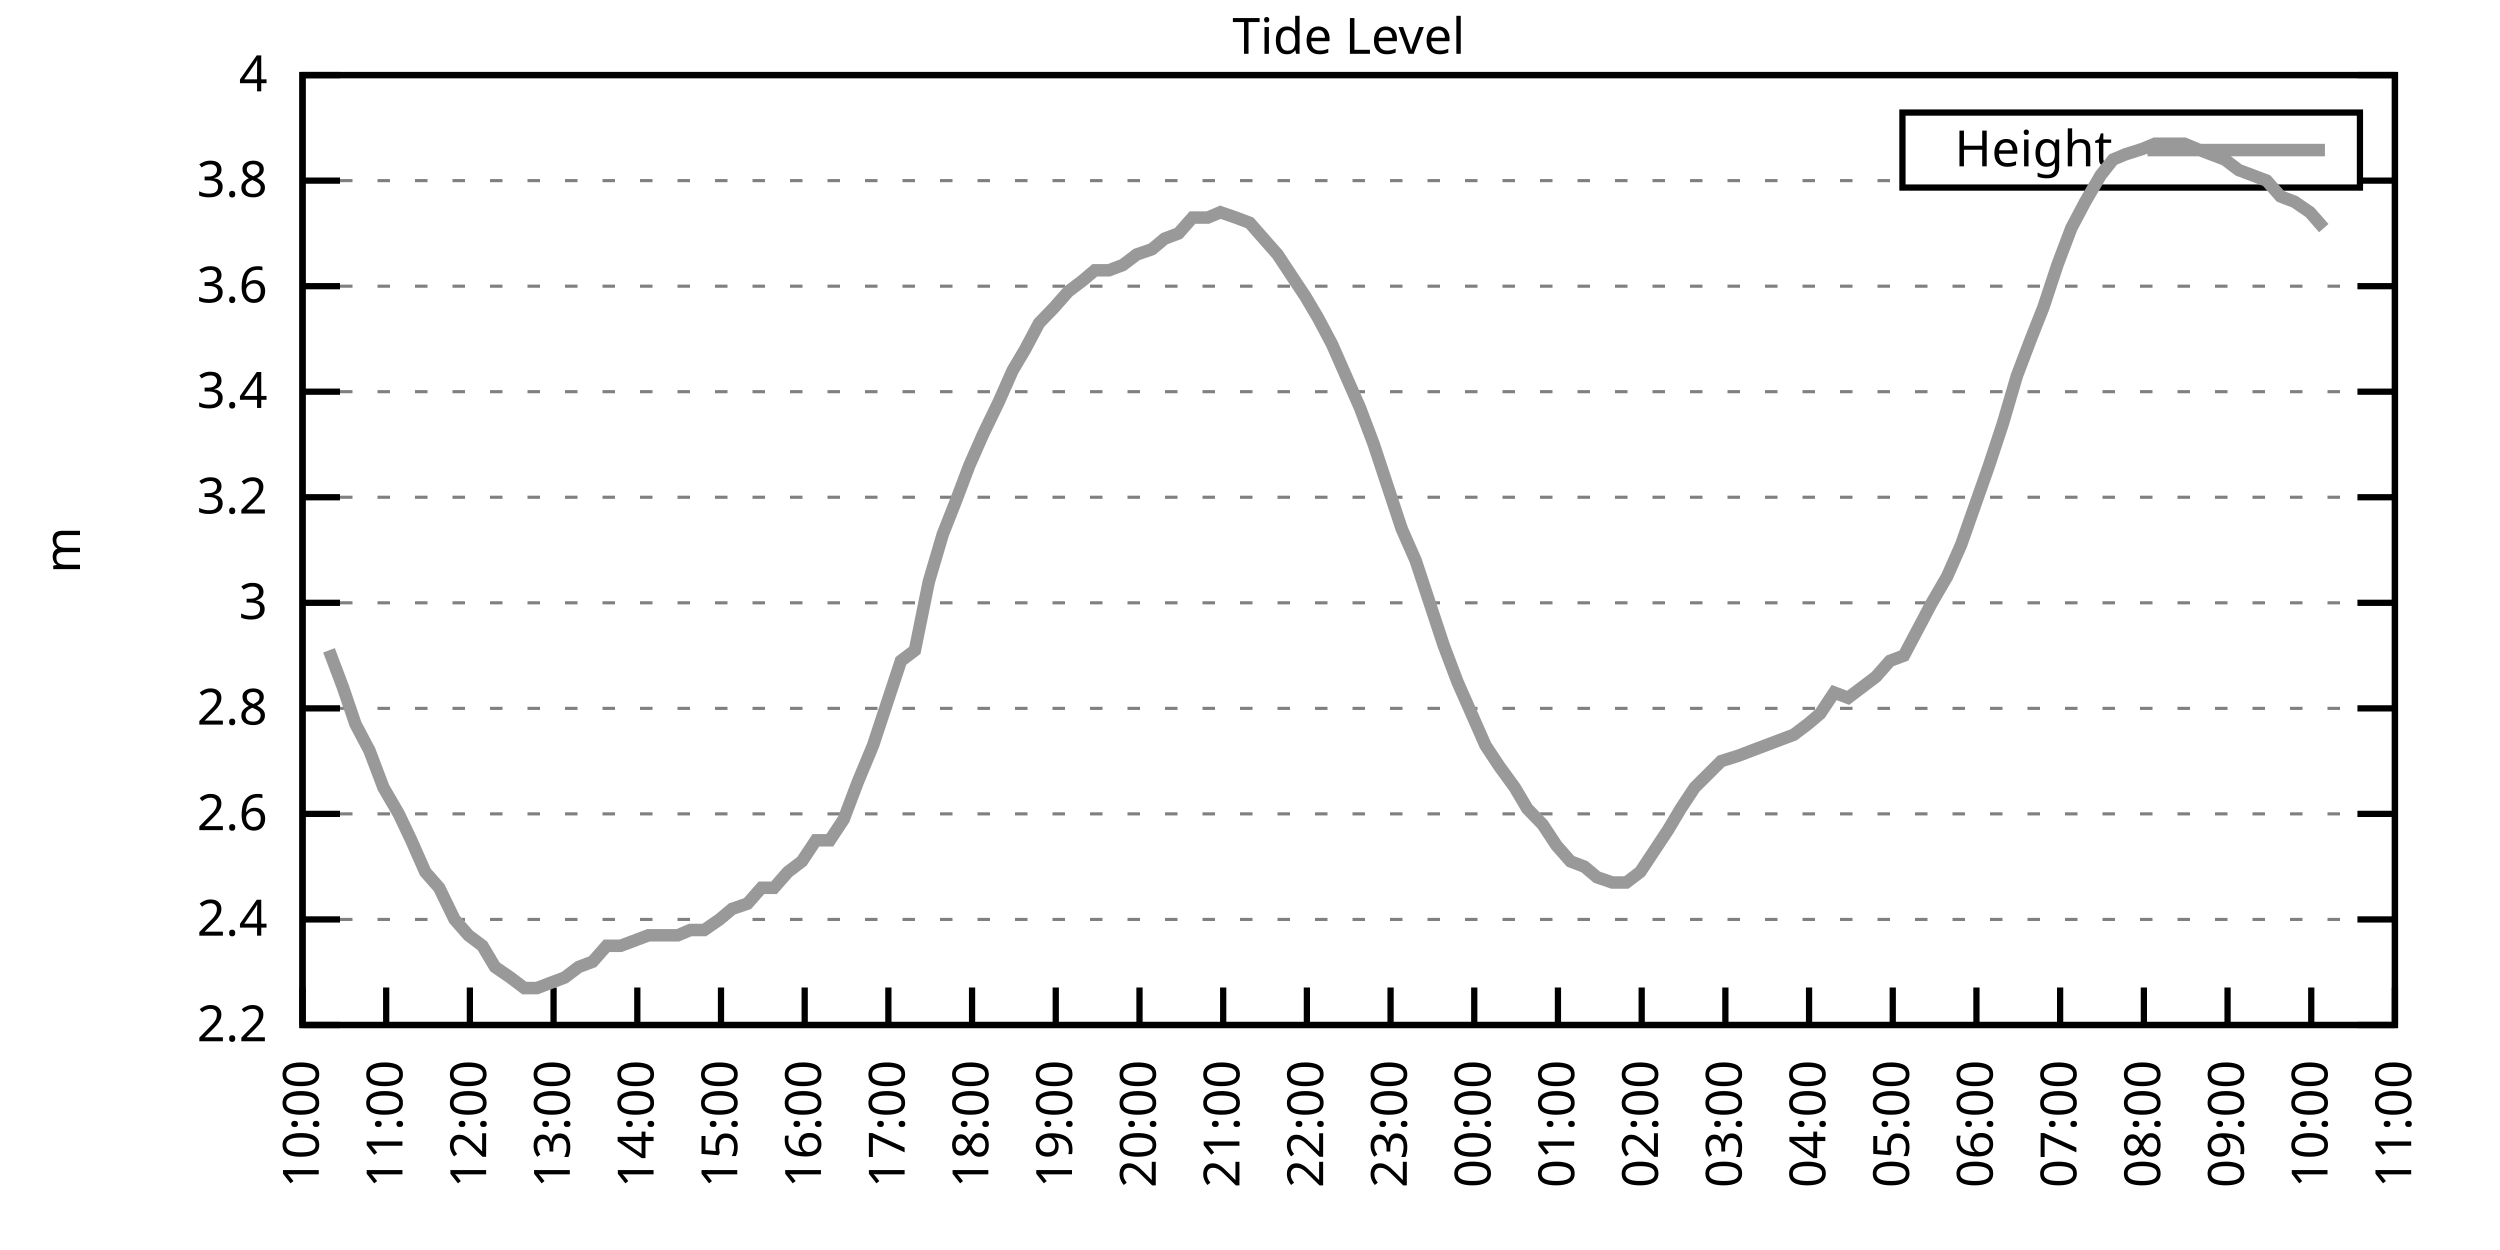
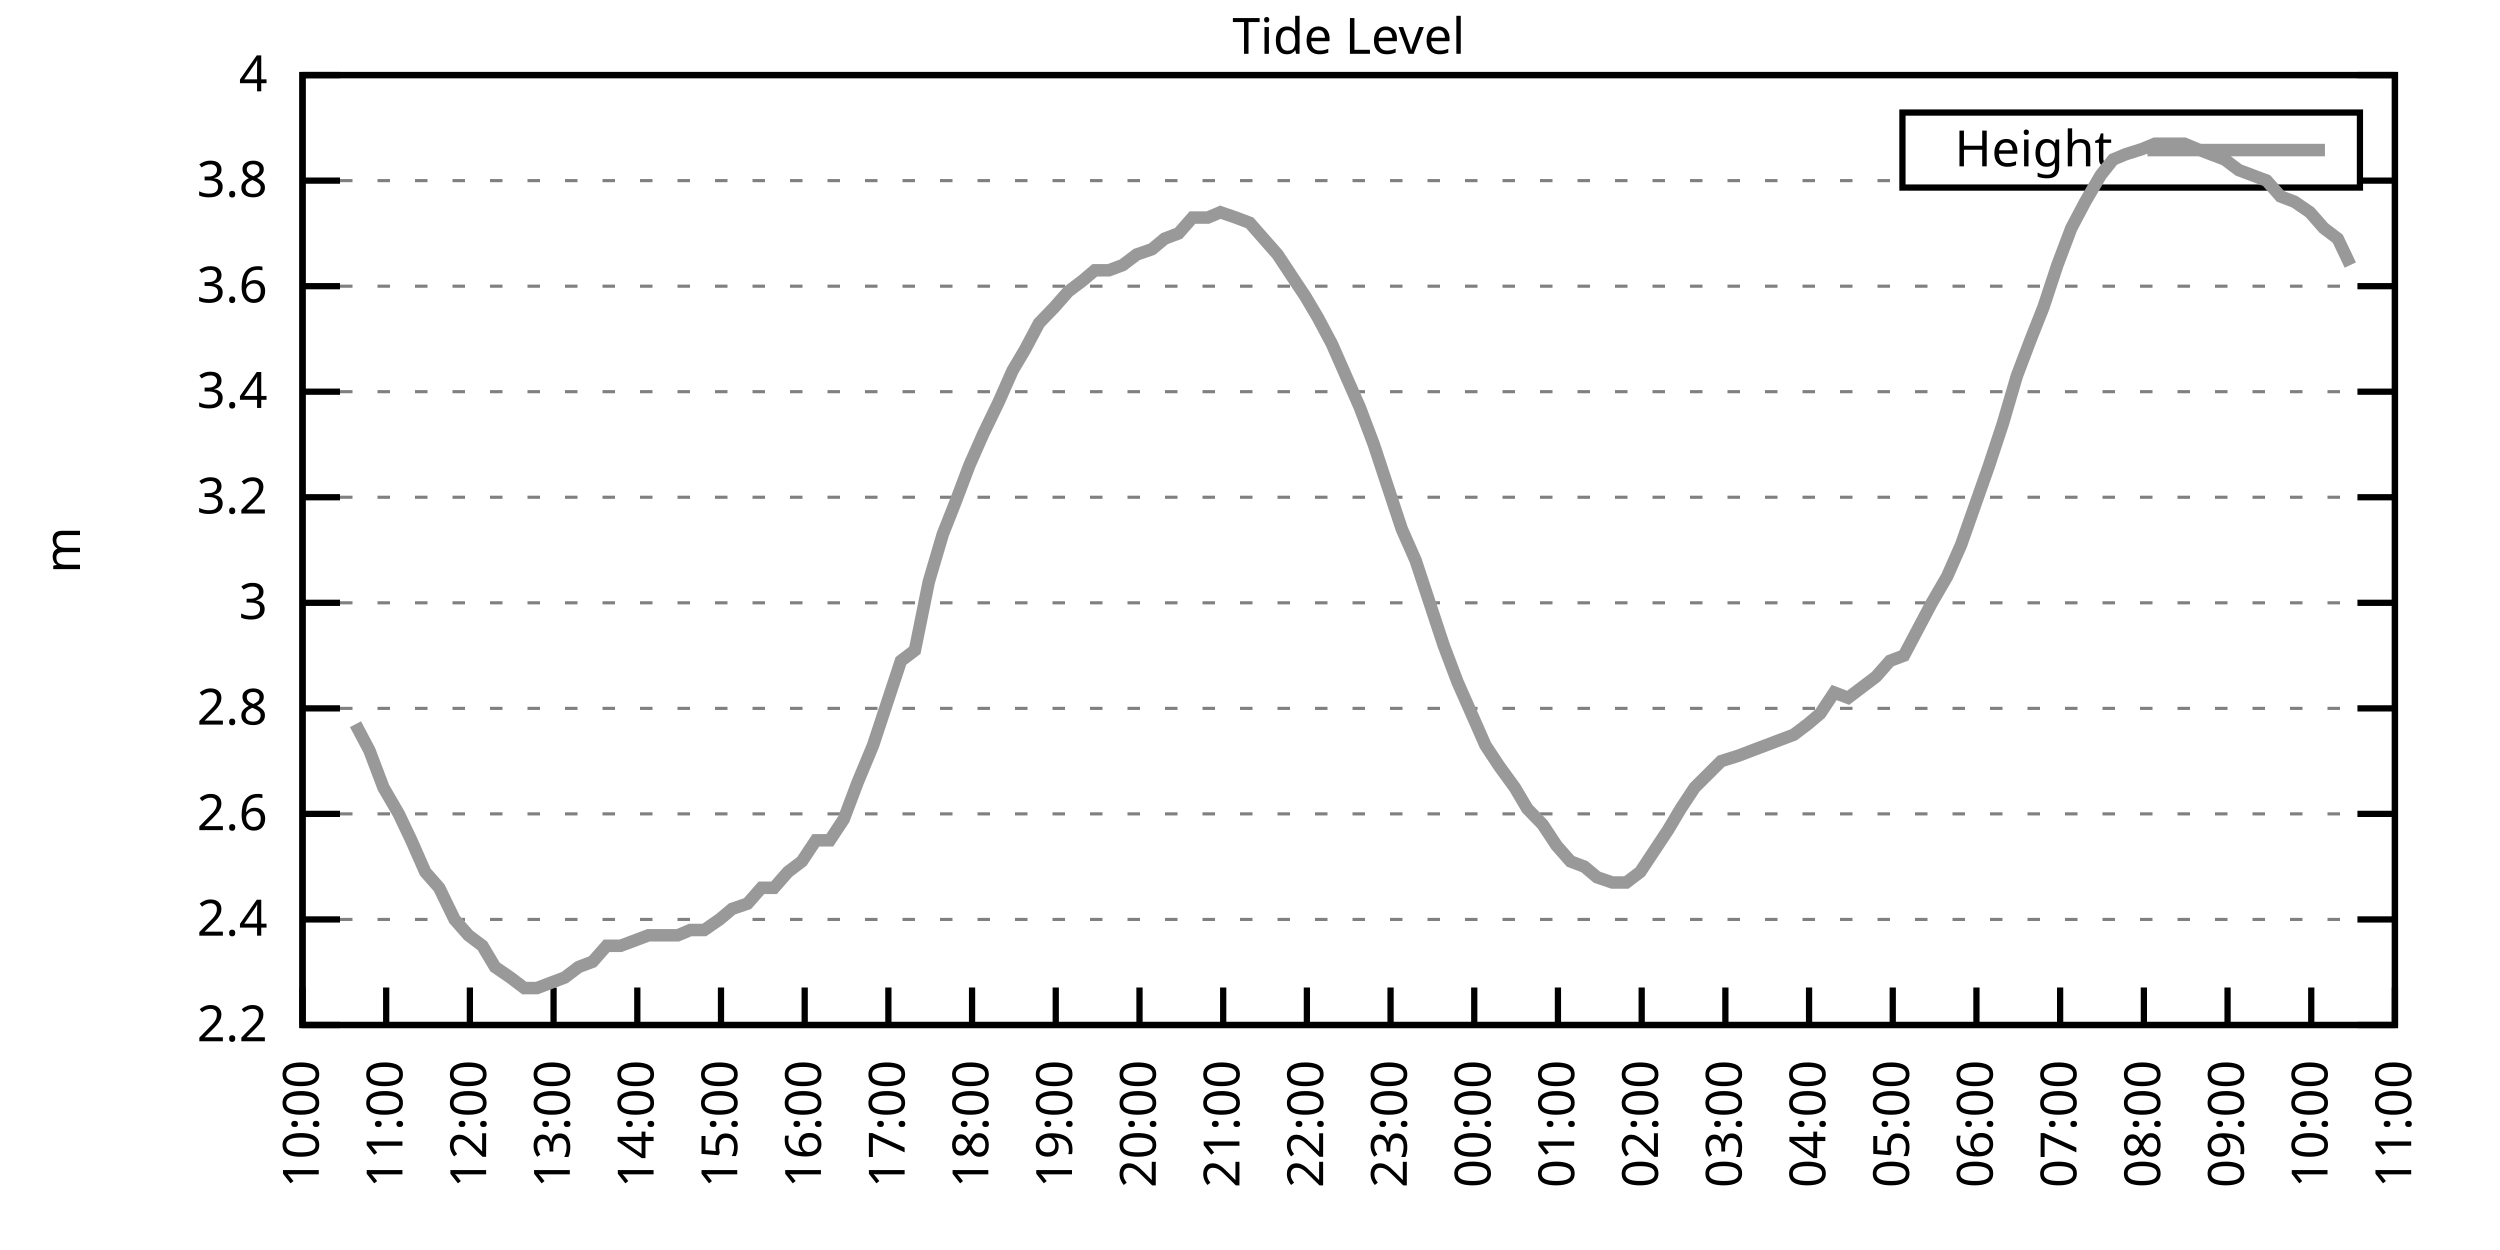
<svg xmlns="http://www.w3.org/2000/svg" xmlns:xlink="http://www.w3.org/1999/xlink" width="400" height="200" viewBox="0 0 400 200">
  <g id="gnuplot_canvas">
    <rect x="0" y="0" width="400" height="200" fill="none" />
    <defs>
      <circle id="gpDot" r="0.5" stroke-width="0.5" stroke="currentColor" />
      <path id="gpPt0" stroke-width="0.333" stroke="currentColor" d="M-1,0 h2 M0,-1 v2" />
      <path id="gpPt1" stroke-width="0.333" stroke="currentColor" d="M-1,-1 L1,1 M1,-1 L-1,1" />
      <path id="gpPt2" stroke-width="0.333" stroke="currentColor" d="M-1,0 L1,0 M0,-1 L0,1 M-1,-1 L1,1 M-1,1 L1,-1" />
      <rect id="gpPt3" stroke-width="0.333" stroke="currentColor" x="-1" y="-1" width="2" height="2" />
      <rect id="gpPt4" stroke-width="0.333" stroke="currentColor" fill="currentColor" x="-1" y="-1" width="2" height="2" />
      <circle id="gpPt5" stroke-width="0.333" stroke="currentColor" cx="0" cy="0" r="1" />
      <use xlink:href="#gpPt5" id="gpPt6" fill="currentColor" stroke="none" />
      <path id="gpPt7" stroke-width="0.333" stroke="currentColor" d="M0,-1.33 L-1.33,0.67 L1.33,0.67 z" />
      <use xlink:href="#gpPt7" id="gpPt8" fill="currentColor" stroke="none" />
      <use xlink:href="#gpPt7" id="gpPt9" stroke="currentColor" transform="rotate(180)" />
      <use xlink:href="#gpPt9" id="gpPt10" fill="currentColor" stroke="none" />
      <use xlink:href="#gpPt3" id="gpPt11" stroke="currentColor" transform="rotate(45)" />
      <use xlink:href="#gpPt11" id="gpPt12" fill="currentColor" stroke="none" />
      <path id="gpPt13" stroke-width="0.333" stroke="currentColor" d="M0,1.330 L1.265,0.411 L0.782,-1.067 L-0.782,-1.076 L-1.265,0.411 z" />
      <use xlink:href="#gpPt13" id="gpPt14" fill="currentColor" stroke="none" />
      <filter id="textbox" filterUnits="objectBoundingBox" x="0" y="0" height="1" width="1">
        <feFlood flood-color="white" flood-opacity="1" result="bgnd" />
        <feComposite in="SourceGraphic" in2="bgnd" operator="atop" />
      </filter>
      <filter id="greybox" filterUnits="objectBoundingBox" x="0" y="0" height="1" width="1">
        <feFlood flood-color="lightgrey" flood-opacity="1" result="grey" />
        <feComposite in="SourceGraphic" in2="grey" operator="atop" />
      </filter>
    </defs>
    <g fill="none" color="white" stroke="currentColor" stroke-width="1.00" stroke-linecap="butt" stroke-linejoin="miter">
</g>
    <g fill="none" color="black" stroke="currentColor" stroke-width="1.00" stroke-linecap="butt" stroke-linejoin="miter">
      <g stroke="none" shape-rendering="crispEdges">
        <polygon fill="rgb(255, 255, 255)" points="48.40,164.00 383.18,164.00 383.18,12.02 48.40,12.02 " />
      </g>
    </g>
    <g fill="none" color="black" stroke="currentColor" stroke-width="1.00" stroke-linecap="butt" stroke-linejoin="miter">
</g>
    <g fill="none" color="black" stroke="black" stroke-width="0.50" stroke-linecap="butt" stroke-linejoin="miter">
</g>
    <g fill="none" color="gray" stroke="currentColor" stroke-width="0.50" stroke-linecap="butt" stroke-linejoin="miter">
      <path stroke="gray" stroke-dasharray="2,4" class="gridline" d="M48.40,164.00 L383.19,164.00  " />
    </g>
    <g fill="none" color="gray" stroke="gray" stroke-width="1.00" stroke-linecap="butt" stroke-linejoin="miter">
</g>
    <g fill="none" color="black" stroke="currentColor" stroke-width="1.00" stroke-linecap="butt" stroke-linejoin="miter">
      <path stroke="black" d="M48.40,164.00 L54.40,164.00 M383.19,164.00 L377.19,164.00  " />
      <g transform="translate(42.80,166.60)" stroke="none" fill="black" font-family="Sans" font-size="8.00" text-anchor="end">
        <text>
          <tspan font-family="Sans"> 2.2</tspan>
        </text>
      </g>
    </g>
    <g fill="none" color="black" stroke="currentColor" stroke-width="1.00" stroke-linecap="butt" stroke-linejoin="miter">
</g>
    <g fill="none" color="black" stroke="black" stroke-width="0.50" stroke-linecap="butt" stroke-linejoin="miter">
</g>
    <g fill="none" color="gray" stroke="currentColor" stroke-width="0.50" stroke-linecap="butt" stroke-linejoin="miter">
      <path stroke="gray" stroke-dasharray="2,4" class="gridline" d="M48.40,147.11 L383.19,147.11  " />
    </g>
    <g fill="none" color="gray" stroke="gray" stroke-width="1.00" stroke-linecap="butt" stroke-linejoin="miter">
</g>
    <g fill="none" color="black" stroke="currentColor" stroke-width="1.00" stroke-linecap="butt" stroke-linejoin="miter">
      <path stroke="black" d="M48.40,147.11 L54.40,147.11 M383.19,147.11 L377.19,147.11  " />
      <g transform="translate(42.80,149.71)" stroke="none" fill="black" font-family="Sans" font-size="8.00" text-anchor="end">
        <text>
          <tspan font-family="Sans"> 2.4</tspan>
        </text>
      </g>
    </g>
    <g fill="none" color="black" stroke="currentColor" stroke-width="1.00" stroke-linecap="butt" stroke-linejoin="miter">
</g>
    <g fill="none" color="black" stroke="black" stroke-width="0.50" stroke-linecap="butt" stroke-linejoin="miter">
</g>
    <g fill="none" color="gray" stroke="currentColor" stroke-width="0.50" stroke-linecap="butt" stroke-linejoin="miter">
      <path stroke="gray" stroke-dasharray="2,4" class="gridline" d="M48.40,130.22 L383.19,130.22  " />
    </g>
    <g fill="none" color="gray" stroke="gray" stroke-width="1.00" stroke-linecap="butt" stroke-linejoin="miter">
</g>
    <g fill="none" color="black" stroke="currentColor" stroke-width="1.00" stroke-linecap="butt" stroke-linejoin="miter">
      <path stroke="black" d="M48.40,130.22 L54.40,130.22 M383.19,130.22 L377.19,130.22  " />
      <g transform="translate(42.80,132.82)" stroke="none" fill="black" font-family="Sans" font-size="8.00" text-anchor="end">
        <text>
          <tspan font-family="Sans"> 2.6</tspan>
        </text>
      </g>
    </g>
    <g fill="none" color="black" stroke="currentColor" stroke-width="1.00" stroke-linecap="butt" stroke-linejoin="miter">
</g>
    <g fill="none" color="black" stroke="black" stroke-width="0.50" stroke-linecap="butt" stroke-linejoin="miter">
</g>
    <g fill="none" color="gray" stroke="currentColor" stroke-width="0.50" stroke-linecap="butt" stroke-linejoin="miter">
      <path stroke="gray" stroke-dasharray="2,4" class="gridline" d="M48.40,113.34 L383.19,113.34  " />
    </g>
    <g fill="none" color="gray" stroke="gray" stroke-width="1.00" stroke-linecap="butt" stroke-linejoin="miter">
</g>
    <g fill="none" color="black" stroke="currentColor" stroke-width="1.00" stroke-linecap="butt" stroke-linejoin="miter">
      <path stroke="black" d="M48.40,113.34 L54.40,113.34 M383.19,113.34 L377.19,113.34  " />
      <g transform="translate(42.80,115.94)" stroke="none" fill="black" font-family="Sans" font-size="8.00" text-anchor="end">
        <text>
          <tspan font-family="Sans"> 2.8</tspan>
        </text>
      </g>
    </g>
    <g fill="none" color="black" stroke="currentColor" stroke-width="1.00" stroke-linecap="butt" stroke-linejoin="miter">
</g>
    <g fill="none" color="black" stroke="black" stroke-width="0.50" stroke-linecap="butt" stroke-linejoin="miter">
</g>
    <g fill="none" color="gray" stroke="currentColor" stroke-width="0.50" stroke-linecap="butt" stroke-linejoin="miter">
      <path stroke="gray" stroke-dasharray="2,4" class="gridline" d="M48.40,96.45 L383.19,96.45  " />
    </g>
    <g fill="none" color="gray" stroke="gray" stroke-width="1.00" stroke-linecap="butt" stroke-linejoin="miter">
</g>
    <g fill="none" color="black" stroke="currentColor" stroke-width="1.00" stroke-linecap="butt" stroke-linejoin="miter">
      <path stroke="black" d="M48.40,96.45 L54.40,96.45 M383.19,96.45 L377.19,96.45  " />
      <g transform="translate(42.80,99.05)" stroke="none" fill="black" font-family="Sans" font-size="8.00" text-anchor="end">
        <text>
          <tspan font-family="Sans"> 3</tspan>
        </text>
      </g>
    </g>
    <g fill="none" color="black" stroke="currentColor" stroke-width="1.00" stroke-linecap="butt" stroke-linejoin="miter">
</g>
    <g fill="none" color="black" stroke="black" stroke-width="0.50" stroke-linecap="butt" stroke-linejoin="miter">
</g>
    <g fill="none" color="gray" stroke="currentColor" stroke-width="0.50" stroke-linecap="butt" stroke-linejoin="miter">
      <path stroke="gray" stroke-dasharray="2,4" class="gridline" d="M48.40,79.56 L383.19,79.56  " />
    </g>
    <g fill="none" color="gray" stroke="gray" stroke-width="1.00" stroke-linecap="butt" stroke-linejoin="miter">
</g>
    <g fill="none" color="black" stroke="currentColor" stroke-width="1.00" stroke-linecap="butt" stroke-linejoin="miter">
      <path stroke="black" d="M48.40,79.56 L54.40,79.56 M383.19,79.56 L377.19,79.56  " />
      <g transform="translate(42.80,82.16)" stroke="none" fill="black" font-family="Sans" font-size="8.00" text-anchor="end">
        <text>
          <tspan font-family="Sans"> 3.2</tspan>
        </text>
      </g>
    </g>
    <g fill="none" color="black" stroke="currentColor" stroke-width="1.00" stroke-linecap="butt" stroke-linejoin="miter">
</g>
    <g fill="none" color="black" stroke="black" stroke-width="0.50" stroke-linecap="butt" stroke-linejoin="miter">
</g>
    <g fill="none" color="gray" stroke="currentColor" stroke-width="0.50" stroke-linecap="butt" stroke-linejoin="miter">
      <path stroke="gray" stroke-dasharray="2,4" class="gridline" d="M48.40,62.67 L383.19,62.67  " />
    </g>
    <g fill="none" color="gray" stroke="gray" stroke-width="1.00" stroke-linecap="butt" stroke-linejoin="miter">
</g>
    <g fill="none" color="black" stroke="currentColor" stroke-width="1.00" stroke-linecap="butt" stroke-linejoin="miter">
      <path stroke="black" d="M48.40,62.67 L54.40,62.67 M383.19,62.67 L377.19,62.67  " />
      <g transform="translate(42.80,65.27)" stroke="none" fill="black" font-family="Sans" font-size="8.00" text-anchor="end">
        <text>
          <tspan font-family="Sans"> 3.4</tspan>
        </text>
      </g>
    </g>
    <g fill="none" color="black" stroke="currentColor" stroke-width="1.00" stroke-linecap="butt" stroke-linejoin="miter">
</g>
    <g fill="none" color="black" stroke="black" stroke-width="0.50" stroke-linecap="butt" stroke-linejoin="miter">
</g>
    <g fill="none" color="gray" stroke="currentColor" stroke-width="0.50" stroke-linecap="butt" stroke-linejoin="miter">
      <path stroke="gray" stroke-dasharray="2,4" class="gridline" d="M48.40,45.79 L383.19,45.79  " />
    </g>
    <g fill="none" color="gray" stroke="gray" stroke-width="1.00" stroke-linecap="butt" stroke-linejoin="miter">
</g>
    <g fill="none" color="black" stroke="currentColor" stroke-width="1.00" stroke-linecap="butt" stroke-linejoin="miter">
      <path stroke="black" d="M48.40,45.79 L54.40,45.79 M383.19,45.79 L377.19,45.79  " />
      <g transform="translate(42.80,48.39)" stroke="none" fill="black" font-family="Sans" font-size="8.00" text-anchor="end">
        <text>
          <tspan font-family="Sans"> 3.6</tspan>
        </text>
      </g>
    </g>
    <g fill="none" color="black" stroke="currentColor" stroke-width="1.00" stroke-linecap="butt" stroke-linejoin="miter">
</g>
    <g fill="none" color="black" stroke="black" stroke-width="0.50" stroke-linecap="butt" stroke-linejoin="miter">
</g>
    <g fill="none" color="gray" stroke="currentColor" stroke-width="0.50" stroke-linecap="butt" stroke-linejoin="miter">
      <path stroke="gray" stroke-dasharray="2,4" class="gridline" d="M48.40,28.90 L304.39,28.90 M377.59,28.90 L383.19,28.90  " />
    </g>
    <g fill="none" color="gray" stroke="gray" stroke-width="1.00" stroke-linecap="butt" stroke-linejoin="miter">
</g>
    <g fill="none" color="black" stroke="currentColor" stroke-width="1.00" stroke-linecap="butt" stroke-linejoin="miter">
      <path stroke="black" d="M48.40,28.90 L54.40,28.90 M383.19,28.90 L377.19,28.90  " />
      <g transform="translate(42.80,31.50)" stroke="none" fill="black" font-family="Sans" font-size="8.00" text-anchor="end">
        <text>
          <tspan font-family="Sans"> 3.8</tspan>
        </text>
      </g>
    </g>
    <g fill="none" color="black" stroke="currentColor" stroke-width="1.00" stroke-linecap="butt" stroke-linejoin="miter">
</g>
    <g fill="none" color="black" stroke="black" stroke-width="0.50" stroke-linecap="butt" stroke-linejoin="miter">
</g>
    <g fill="none" color="gray" stroke="currentColor" stroke-width="0.50" stroke-linecap="butt" stroke-linejoin="miter">
      <path stroke="gray" stroke-dasharray="2,4" class="gridline" d="M48.40,12.01 L383.19,12.01  " />
    </g>
    <g fill="none" color="gray" stroke="gray" stroke-width="1.00" stroke-linecap="butt" stroke-linejoin="miter">
</g>
    <g fill="none" color="black" stroke="currentColor" stroke-width="1.00" stroke-linecap="butt" stroke-linejoin="miter">
      <path stroke="black" d="M48.40,12.01 L54.40,12.01 M383.19,12.01 L377.19,12.01  " />
      <g transform="translate(42.80,14.61)" stroke="none" fill="black" font-family="Sans" font-size="8.00" text-anchor="end">
        <text>
          <tspan font-family="Sans"> 4</tspan>
        </text>
      </g>
    </g>
    <g fill="none" color="black" stroke="currentColor" stroke-width="1.00" stroke-linecap="butt" stroke-linejoin="miter">
      <path stroke="black" d="M48.40,164.00 L48.40,158.00  " />
      <g transform="translate(51.00,169.60) rotate(270.00)" stroke="none" fill="black" font-family="Sans" font-size="8.00" text-anchor="end">
        <text>
          <tspan font-family="Sans">10:00</tspan>
        </text>
      </g>
    </g>
    <g fill="none" color="black" stroke="currentColor" stroke-width="1.00" stroke-linecap="butt" stroke-linejoin="miter">
      <path stroke="black" d="M61.79,164.00 L61.79,158.00  " />
      <g transform="translate(64.39,169.60) rotate(270.00)" stroke="none" fill="black" font-family="Sans" font-size="8.00" text-anchor="end">
        <text>
          <tspan font-family="Sans">11:00</tspan>
        </text>
      </g>
    </g>
    <g fill="none" color="black" stroke="currentColor" stroke-width="1.00" stroke-linecap="butt" stroke-linejoin="miter">
      <path stroke="black" d="M75.18,164.00 L75.18,158.00  " />
      <g transform="translate(77.78,169.60) rotate(270.00)" stroke="none" fill="black" font-family="Sans" font-size="8.00" text-anchor="end">
        <text>
          <tspan font-family="Sans">12:00</tspan>
        </text>
      </g>
    </g>
    <g fill="none" color="black" stroke="currentColor" stroke-width="1.00" stroke-linecap="butt" stroke-linejoin="miter">
      <path stroke="black" d="M88.57,164.00 L88.57,158.00  " />
      <g transform="translate(91.17,169.60) rotate(270.00)" stroke="none" fill="black" font-family="Sans" font-size="8.00" text-anchor="end">
        <text>
          <tspan font-family="Sans">13:00</tspan>
        </text>
      </g>
    </g>
    <g fill="none" color="black" stroke="currentColor" stroke-width="1.00" stroke-linecap="butt" stroke-linejoin="miter">
      <path stroke="black" d="M101.97,164.00 L101.97,158.00  " />
      <g transform="translate(104.57,169.60) rotate(270.00)" stroke="none" fill="black" font-family="Sans" font-size="8.00" text-anchor="end">
        <text>
          <tspan font-family="Sans">14:00</tspan>
        </text>
      </g>
    </g>
    <g fill="none" color="black" stroke="currentColor" stroke-width="1.00" stroke-linecap="butt" stroke-linejoin="miter">
      <path stroke="black" d="M115.36,164.00 L115.36,158.00  " />
      <g transform="translate(117.96,169.60) rotate(270.00)" stroke="none" fill="black" font-family="Sans" font-size="8.00" text-anchor="end">
        <text>
          <tspan font-family="Sans">15:00</tspan>
        </text>
      </g>
    </g>
    <g fill="none" color="black" stroke="currentColor" stroke-width="1.00" stroke-linecap="butt" stroke-linejoin="miter">
      <path stroke="black" d="M128.75,164.00 L128.75,158.00  " />
      <g transform="translate(131.35,169.60) rotate(270.00)" stroke="none" fill="black" font-family="Sans" font-size="8.00" text-anchor="end">
        <text>
          <tspan font-family="Sans">16:00</tspan>
        </text>
      </g>
    </g>
    <g fill="none" color="black" stroke="currentColor" stroke-width="1.00" stroke-linecap="butt" stroke-linejoin="miter">
      <path stroke="black" d="M142.14,164.00 L142.14,158.00  " />
      <g transform="translate(144.74,169.60) rotate(270.00)" stroke="none" fill="black" font-family="Sans" font-size="8.00" text-anchor="end">
        <text>
          <tspan font-family="Sans">17:00</tspan>
        </text>
      </g>
    </g>
    <g fill="none" color="black" stroke="currentColor" stroke-width="1.00" stroke-linecap="butt" stroke-linejoin="miter">
      <path stroke="black" d="M155.53,164.00 L155.53,158.00  " />
      <g transform="translate(158.13,169.60) rotate(270.00)" stroke="none" fill="black" font-family="Sans" font-size="8.00" text-anchor="end">
        <text>
          <tspan font-family="Sans">18:00</tspan>
        </text>
      </g>
    </g>
    <g fill="none" color="black" stroke="currentColor" stroke-width="1.00" stroke-linecap="butt" stroke-linejoin="miter">
      <path stroke="black" d="M168.92,164.00 L168.92,158.00  " />
      <g transform="translate(171.52,169.60) rotate(270.00)" stroke="none" fill="black" font-family="Sans" font-size="8.00" text-anchor="end">
        <text>
          <tspan font-family="Sans">19:00</tspan>
        </text>
      </g>
    </g>
    <g fill="none" color="black" stroke="currentColor" stroke-width="1.00" stroke-linecap="butt" stroke-linejoin="miter">
      <path stroke="black" d="M182.32,164.00 L182.32,158.00  " />
      <g transform="translate(184.92,169.60) rotate(270.00)" stroke="none" fill="black" font-family="Sans" font-size="8.00" text-anchor="end">
        <text>
          <tspan font-family="Sans">20:00</tspan>
        </text>
      </g>
    </g>
    <g fill="none" color="black" stroke="currentColor" stroke-width="1.00" stroke-linecap="butt" stroke-linejoin="miter">
      <path stroke="black" d="M195.71,164.00 L195.71,158.00  " />
      <g transform="translate(198.31,169.60) rotate(270.00)" stroke="none" fill="black" font-family="Sans" font-size="8.00" text-anchor="end">
        <text>
          <tspan font-family="Sans">21:00</tspan>
        </text>
      </g>
    </g>
    <g fill="none" color="black" stroke="currentColor" stroke-width="1.00" stroke-linecap="butt" stroke-linejoin="miter">
      <path stroke="black" d="M209.10,164.00 L209.10,158.00  " />
      <g transform="translate(211.70,169.60) rotate(270.00)" stroke="none" fill="black" font-family="Sans" font-size="8.00" text-anchor="end">
        <text>
          <tspan font-family="Sans">22:00</tspan>
        </text>
      </g>
    </g>
    <g fill="none" color="black" stroke="currentColor" stroke-width="1.00" stroke-linecap="butt" stroke-linejoin="miter">
      <path stroke="black" d="M222.49,164.00 L222.49,158.00  " />
      <g transform="translate(225.09,169.60) rotate(270.00)" stroke="none" fill="black" font-family="Sans" font-size="8.00" text-anchor="end">
        <text>
          <tspan font-family="Sans">23:00</tspan>
        </text>
      </g>
    </g>
    <g fill="none" color="black" stroke="currentColor" stroke-width="1.00" stroke-linecap="butt" stroke-linejoin="miter">
      <path stroke="black" d="M235.88,164.00 L235.88,158.00  " />
      <g transform="translate(238.48,169.60) rotate(270.00)" stroke="none" fill="black" font-family="Sans" font-size="8.00" text-anchor="end">
        <text>
          <tspan font-family="Sans">00:00</tspan>
        </text>
      </g>
    </g>
    <g fill="none" color="black" stroke="currentColor" stroke-width="1.00" stroke-linecap="butt" stroke-linejoin="miter">
      <path stroke="black" d="M249.27,164.00 L249.27,158.00  " />
      <g transform="translate(251.87,169.60) rotate(270.00)" stroke="none" fill="black" font-family="Sans" font-size="8.00" text-anchor="end">
        <text>
          <tspan font-family="Sans">01:00</tspan>
        </text>
      </g>
    </g>
    <g fill="none" color="black" stroke="currentColor" stroke-width="1.00" stroke-linecap="butt" stroke-linejoin="miter">
      <path stroke="black" d="M262.67,164.00 L262.67,158.00  " />
      <g transform="translate(265.27,169.60) rotate(270.00)" stroke="none" fill="black" font-family="Sans" font-size="8.00" text-anchor="end">
        <text>
          <tspan font-family="Sans">02:00</tspan>
        </text>
      </g>
    </g>
    <g fill="none" color="black" stroke="currentColor" stroke-width="1.00" stroke-linecap="butt" stroke-linejoin="miter">
      <path stroke="black" d="M276.06,164.00 L276.06,158.00  " />
      <g transform="translate(278.66,169.60) rotate(270.00)" stroke="none" fill="black" font-family="Sans" font-size="8.00" text-anchor="end">
        <text>
          <tspan font-family="Sans">03:00</tspan>
        </text>
      </g>
    </g>
    <g fill="none" color="black" stroke="currentColor" stroke-width="1.00" stroke-linecap="butt" stroke-linejoin="miter">
      <path stroke="black" d="M289.45,164.00 L289.45,158.00  " />
      <g transform="translate(292.05,169.60) rotate(270.00)" stroke="none" fill="black" font-family="Sans" font-size="8.00" text-anchor="end">
        <text>
          <tspan font-family="Sans">04:00</tspan>
        </text>
      </g>
    </g>
    <g fill="none" color="black" stroke="currentColor" stroke-width="1.00" stroke-linecap="butt" stroke-linejoin="miter">
      <path stroke="black" d="M302.84,164.00 L302.84,158.00  " />
      <g transform="translate(305.44,169.60) rotate(270.00)" stroke="none" fill="black" font-family="Sans" font-size="8.00" text-anchor="end">
        <text>
          <tspan font-family="Sans">05:00</tspan>
        </text>
      </g>
    </g>
    <g fill="none" color="black" stroke="currentColor" stroke-width="1.00" stroke-linecap="butt" stroke-linejoin="miter">
      <path stroke="black" d="M316.23,164.00 L316.23,158.00  " />
      <g transform="translate(318.83,169.60) rotate(270.00)" stroke="none" fill="black" font-family="Sans" font-size="8.00" text-anchor="end">
        <text>
          <tspan font-family="Sans">06:00</tspan>
        </text>
      </g>
    </g>
    <g fill="none" color="black" stroke="currentColor" stroke-width="1.00" stroke-linecap="butt" stroke-linejoin="miter">
      <path stroke="black" d="M329.62,164.00 L329.62,158.00  " />
      <g transform="translate(332.22,169.60) rotate(270.00)" stroke="none" fill="black" font-family="Sans" font-size="8.00" text-anchor="end">
        <text>
          <tspan font-family="Sans">07:00</tspan>
        </text>
      </g>
    </g>
    <g fill="none" color="black" stroke="currentColor" stroke-width="1.00" stroke-linecap="butt" stroke-linejoin="miter">
      <path stroke="black" d="M343.02,164.00 L343.02,158.00  " />
      <g transform="translate(345.62,169.60) rotate(270.00)" stroke="none" fill="black" font-family="Sans" font-size="8.00" text-anchor="end">
        <text>
          <tspan font-family="Sans">08:00</tspan>
        </text>
      </g>
    </g>
    <g fill="none" color="black" stroke="currentColor" stroke-width="1.00" stroke-linecap="butt" stroke-linejoin="miter">
      <path stroke="black" d="M356.41,164.00 L356.41,158.00  " />
      <g transform="translate(359.01,169.60) rotate(270.00)" stroke="none" fill="black" font-family="Sans" font-size="8.00" text-anchor="end">
        <text>
          <tspan font-family="Sans">09:00</tspan>
        </text>
      </g>
    </g>
    <g fill="none" color="black" stroke="currentColor" stroke-width="1.00" stroke-linecap="butt" stroke-linejoin="miter">
      <path stroke="black" d="M369.80,164.00 L369.80,158.00  " />
      <g transform="translate(372.40,169.60) rotate(270.00)" stroke="none" fill="black" font-family="Sans" font-size="8.00" text-anchor="end">
        <text>
          <tspan font-family="Sans">10:00</tspan>
        </text>
      </g>
    </g>
    <g fill="none" color="black" stroke="currentColor" stroke-width="1.00" stroke-linecap="butt" stroke-linejoin="miter">
      <path stroke="black" d="M383.19,164.00 L383.19,158.00  " />
      <g transform="translate(385.79,169.60) rotate(270.00)" stroke="none" fill="black" font-family="Sans" font-size="8.00" text-anchor="end">
        <text>
          <tspan font-family="Sans">11:00</tspan>
        </text>
      </g>
    </g>
    <g fill="none" color="black" stroke="currentColor" stroke-width="1.00" stroke-linecap="butt" stroke-linejoin="miter">
</g>
    <g fill="none" color="black" stroke="currentColor" stroke-width="1.00" stroke-linecap="butt" stroke-linejoin="miter">
      <path stroke="black" d="M48.40,12.01 L48.40,164.00 L383.19,164.00 L383.19,12.01 L48.40,12.01 Z  " />
    </g>
    <g fill="none" color="black" stroke="currentColor" stroke-width="1.00" stroke-linecap="butt" stroke-linejoin="miter">
</g>
    <g fill="none" color="black" stroke="currentColor" stroke-width="1.00" stroke-linecap="butt" stroke-linejoin="miter">
      <path stroke="black" d="M304.39,30.01 L304.39,18.01 L377.59,18.01 L377.59,30.01 L304.39,30.01 Z  " />
    </g>
    <g id="Tide_level_plot_1">
      <g fill="none" color="white" stroke="black" stroke-width="2.00" stroke-linecap="butt" stroke-linejoin="miter">
</g>
      <g fill="none" color="black" stroke="currentColor" stroke-width="2.00" stroke-linecap="butt" stroke-linejoin="miter">
        <g transform="translate(337.99,26.61)" stroke="none" fill="black" font-family="Sans" font-size="8.00" text-anchor="end">
          <text>
            <tspan font-family="Sans">Height</tspan>
          </text>
        </g>
      </g>
      <g fill="none" color="black" stroke="currentColor" stroke-width="2.00" stroke-linecap="butt" stroke-linejoin="miter">
-         <path stroke="rgb(153, 153, 153)" d="M343.59,24.01 L371.99,24.01 M52.64,104.05 L54.87,109.96 L56.88,115.87 L59.11,120.09 L61.35,126.00 L63.80,130.22   L65.81,134.45 L68.04,139.51 L70.27,142.05 L72.73,147.11 L74.96,149.65 L77.19,151.33 L79.20,154.71 L81.66,156.40   L83.89,158.09 L85.90,158.09 L88.13,157.24 L90.36,156.40 L92.59,154.71 L94.82,153.87 L97.06,151.33 L99.29,151.33   L101.52,150.49 L103.75,149.65 L106.21,149.65 L108.44,149.65 L110.45,148.80 L112.68,148.80 L115.13,147.11 L117.14,145.42   L119.60,144.58 L121.83,142.05 L123.84,142.05 L126.07,139.51 L128.30,137.82 L130.54,134.45 L132.77,134.45 L135.00,131.07   L137.23,125.16 L139.69,119.25 L141.92,112.49 L144.15,105.74 L146.38,104.05 L148.61,93.07 L150.85,85.47 L152.85,80.41   L155.09,74.49 L157.32,69.43 L159.77,64.36 L162.01,59.30 L164.01,55.92 L166.25,51.70 L168.70,49.16 L170.93,46.63   L173.17,44.94 L175.17,43.25 L177.41,43.25 L179.64,42.41 L181.87,40.72 L184.32,39.87 L186.33,38.19 L188.57,37.34   L190.80,34.81 L193.25,34.81 L195.26,33.96 L197.72,34.81 L199.95,35.65 L202.18,38.19 L204.41,40.72 L206.64,44.10   L208.88,47.47 L210.88,50.85 L213.12,55.07 L215.35,60.14 L217.58,65.21 L219.81,71.12 L222.04,77.87 L224.28,84.63   L226.51,89.69 L228.74,96.45 L230.97,103.20 L233.20,109.11 L235.44,114.18 L237.67,119.25 L239.90,122.62 L242.36,126.00   L244.36,129.38 L246.82,131.91 L249.05,135.29 L251.28,137.82 L253.51,138.67 L255.52,140.36 L257.98,141.20 L260.21,141.20   L262.44,139.51 L264.67,136.14 L266.91,132.76 L268.92,129.38 L271.15,126.00 L275.39,121.78 L278.07,120.94 L280.30,120.09   L282.53,119.25 L284.76,118.40 L286.99,117.56 L289.23,115.87 L291.23,114.18 L293.47,110.80 L295.70,111.65 L297.93,109.96   L300.16,108.27 L302.39,105.74 L304.63,104.89 L306.86,100.67 L309.09,96.45 L311.54,92.23 L313.78,87.16 L318.24,74.49   L320.47,67.74 L322.70,60.14 L324.94,54.23 L326.95,49.16 L329.18,42.41 L331.41,36.50 L333.64,32.28 L336.10,28.05   L338.10,25.52 L340.11,24.68 L342.79,23.83 L344.80,22.99 L347.03,22.99 L349.49,22.99 L351.50,23.83 L353.73,24.68   L355.96,25.52 L358.19,27.21 L360.42,28.05 L362.66,28.90 L364.89,31.43 L367.12,32.28 L369.58,33.96 L371.81,36.50    " />
+         <path stroke="rgb(153, 153, 153)" d="M343.59,24.01 L371.99,24.01 M56.88,115.87 L59.11,120.09 L61.35,126.00 L63.80,130.22 L65.81,134.45 L68.04,139.51   L70.27,142.05 L72.73,147.11 L74.96,149.65 L77.19,151.33 L79.20,154.71 L81.66,156.40 L83.89,158.09 L85.90,158.09   L88.13,157.24 L90.36,156.40 L92.59,154.71 L94.82,153.87 L97.06,151.33 L99.29,151.33 L101.52,150.49 L103.75,149.65   L106.21,149.65 L108.44,149.65 L110.45,148.80 L112.68,148.80 L115.13,147.11 L117.14,145.42 L119.60,144.58 L121.83,142.05   L123.84,142.05 L126.07,139.51 L128.30,137.82 L130.54,134.45 L132.77,134.45 L135.00,131.07 L137.23,125.16 L139.69,119.25   L141.92,112.49 L144.15,105.74 L146.38,104.05 L148.61,93.07 L150.85,85.47 L152.85,80.41 L155.09,74.49 L157.32,69.43   L159.77,64.36 L162.01,59.30 L164.01,55.92 L166.25,51.70 L168.70,49.16 L170.93,46.63 L173.17,44.94 L175.17,43.25   L177.41,43.25 L179.64,42.41 L181.87,40.72 L184.32,39.87 L186.33,38.19 L188.57,37.34 L190.80,34.81 L193.25,34.81   L195.26,33.96 L197.72,34.81 L199.95,35.65 L202.18,38.19 L204.41,40.72 L206.64,44.10 L208.88,47.47 L210.88,50.85   L213.12,55.07 L215.35,60.14 L217.58,65.21 L219.81,71.12 L222.04,77.87 L224.28,84.63 L226.51,89.69 L228.74,96.45   L230.97,103.20 L233.20,109.11 L235.44,114.18 L237.67,119.25 L239.90,122.62 L242.36,126.00 L244.36,129.38 L246.82,131.91   L249.05,135.29 L251.28,137.82 L253.51,138.67 L255.52,140.36 L257.98,141.20 L260.21,141.20 L262.44,139.51 L264.67,136.14   L266.91,132.76 L268.92,129.38 L271.15,126.00 L275.39,121.78 L278.07,120.94 L280.30,120.09 L282.53,119.25 L284.76,118.40   L286.99,117.56 L289.23,115.87 L291.23,114.18 L293.47,110.80 L295.70,111.65 L297.93,109.96 L300.16,108.27 L302.39,105.74   L304.63,104.89 L306.86,100.67 L309.09,96.45 L311.54,92.23 L313.78,87.16 L318.24,74.49 L320.47,67.74 L322.70,60.14   L324.94,54.23 L326.95,49.16 L329.18,42.41 L331.41,36.50 L333.64,32.28 L336.10,28.05 L338.10,25.52 L340.11,24.68   L342.79,23.83 L344.80,22.99 L347.03,22.99 L349.49,22.99 L351.50,23.83 L353.73,24.68 L355.96,25.52 L358.19,27.21   L360.42,28.05 L362.66,28.90 L364.89,31.43 L367.12,32.28 L369.58,33.96 L371.81,36.50 L374.04,38.19 L376.05,42.41    " />
      </g>
    </g>
    <g fill="none" color="black" stroke="currentColor" stroke-width="2.00" stroke-linecap="butt" stroke-linejoin="miter">
</g>
    <g fill="none" color="black" stroke="black" stroke-width="1.00" stroke-linecap="butt" stroke-linejoin="miter">
</g>
    <g fill="none" color="black" stroke="currentColor" stroke-width="1.00" stroke-linecap="butt" stroke-linejoin="miter">
      <path stroke="black" d="M48.40,12.01 L48.40,164.00 L383.19,164.00 L383.19,12.01 L48.40,12.01 Z  " />
      <g transform="translate(12.80,88.01) rotate(270.00)" stroke="none" fill="black" font-family="Sans" font-size="8.00" text-anchor="middle">
        <text>
          <tspan font-family="Sans">m</tspan>
        </text>
      </g>
    </g>
    <g fill="none" color="black" stroke="currentColor" stroke-width="1.00" stroke-linecap="butt" stroke-linejoin="miter">
</g>
    <g fill="none" color="black" stroke="currentColor" stroke-width="1.00" stroke-linecap="butt" stroke-linejoin="miter">
      <g transform="translate(215.79,8.61)" stroke="none" fill="black" font-family="Sans" font-size="8.00" text-anchor="middle">
        <text>
          <tspan font-family="Sans">Tide Level</tspan>
        </text>
      </g>
    </g>
    <g fill="none" color="black" stroke="currentColor" stroke-width="1.00" stroke-linecap="butt" stroke-linejoin="miter">
</g>
  </g>
</svg>
